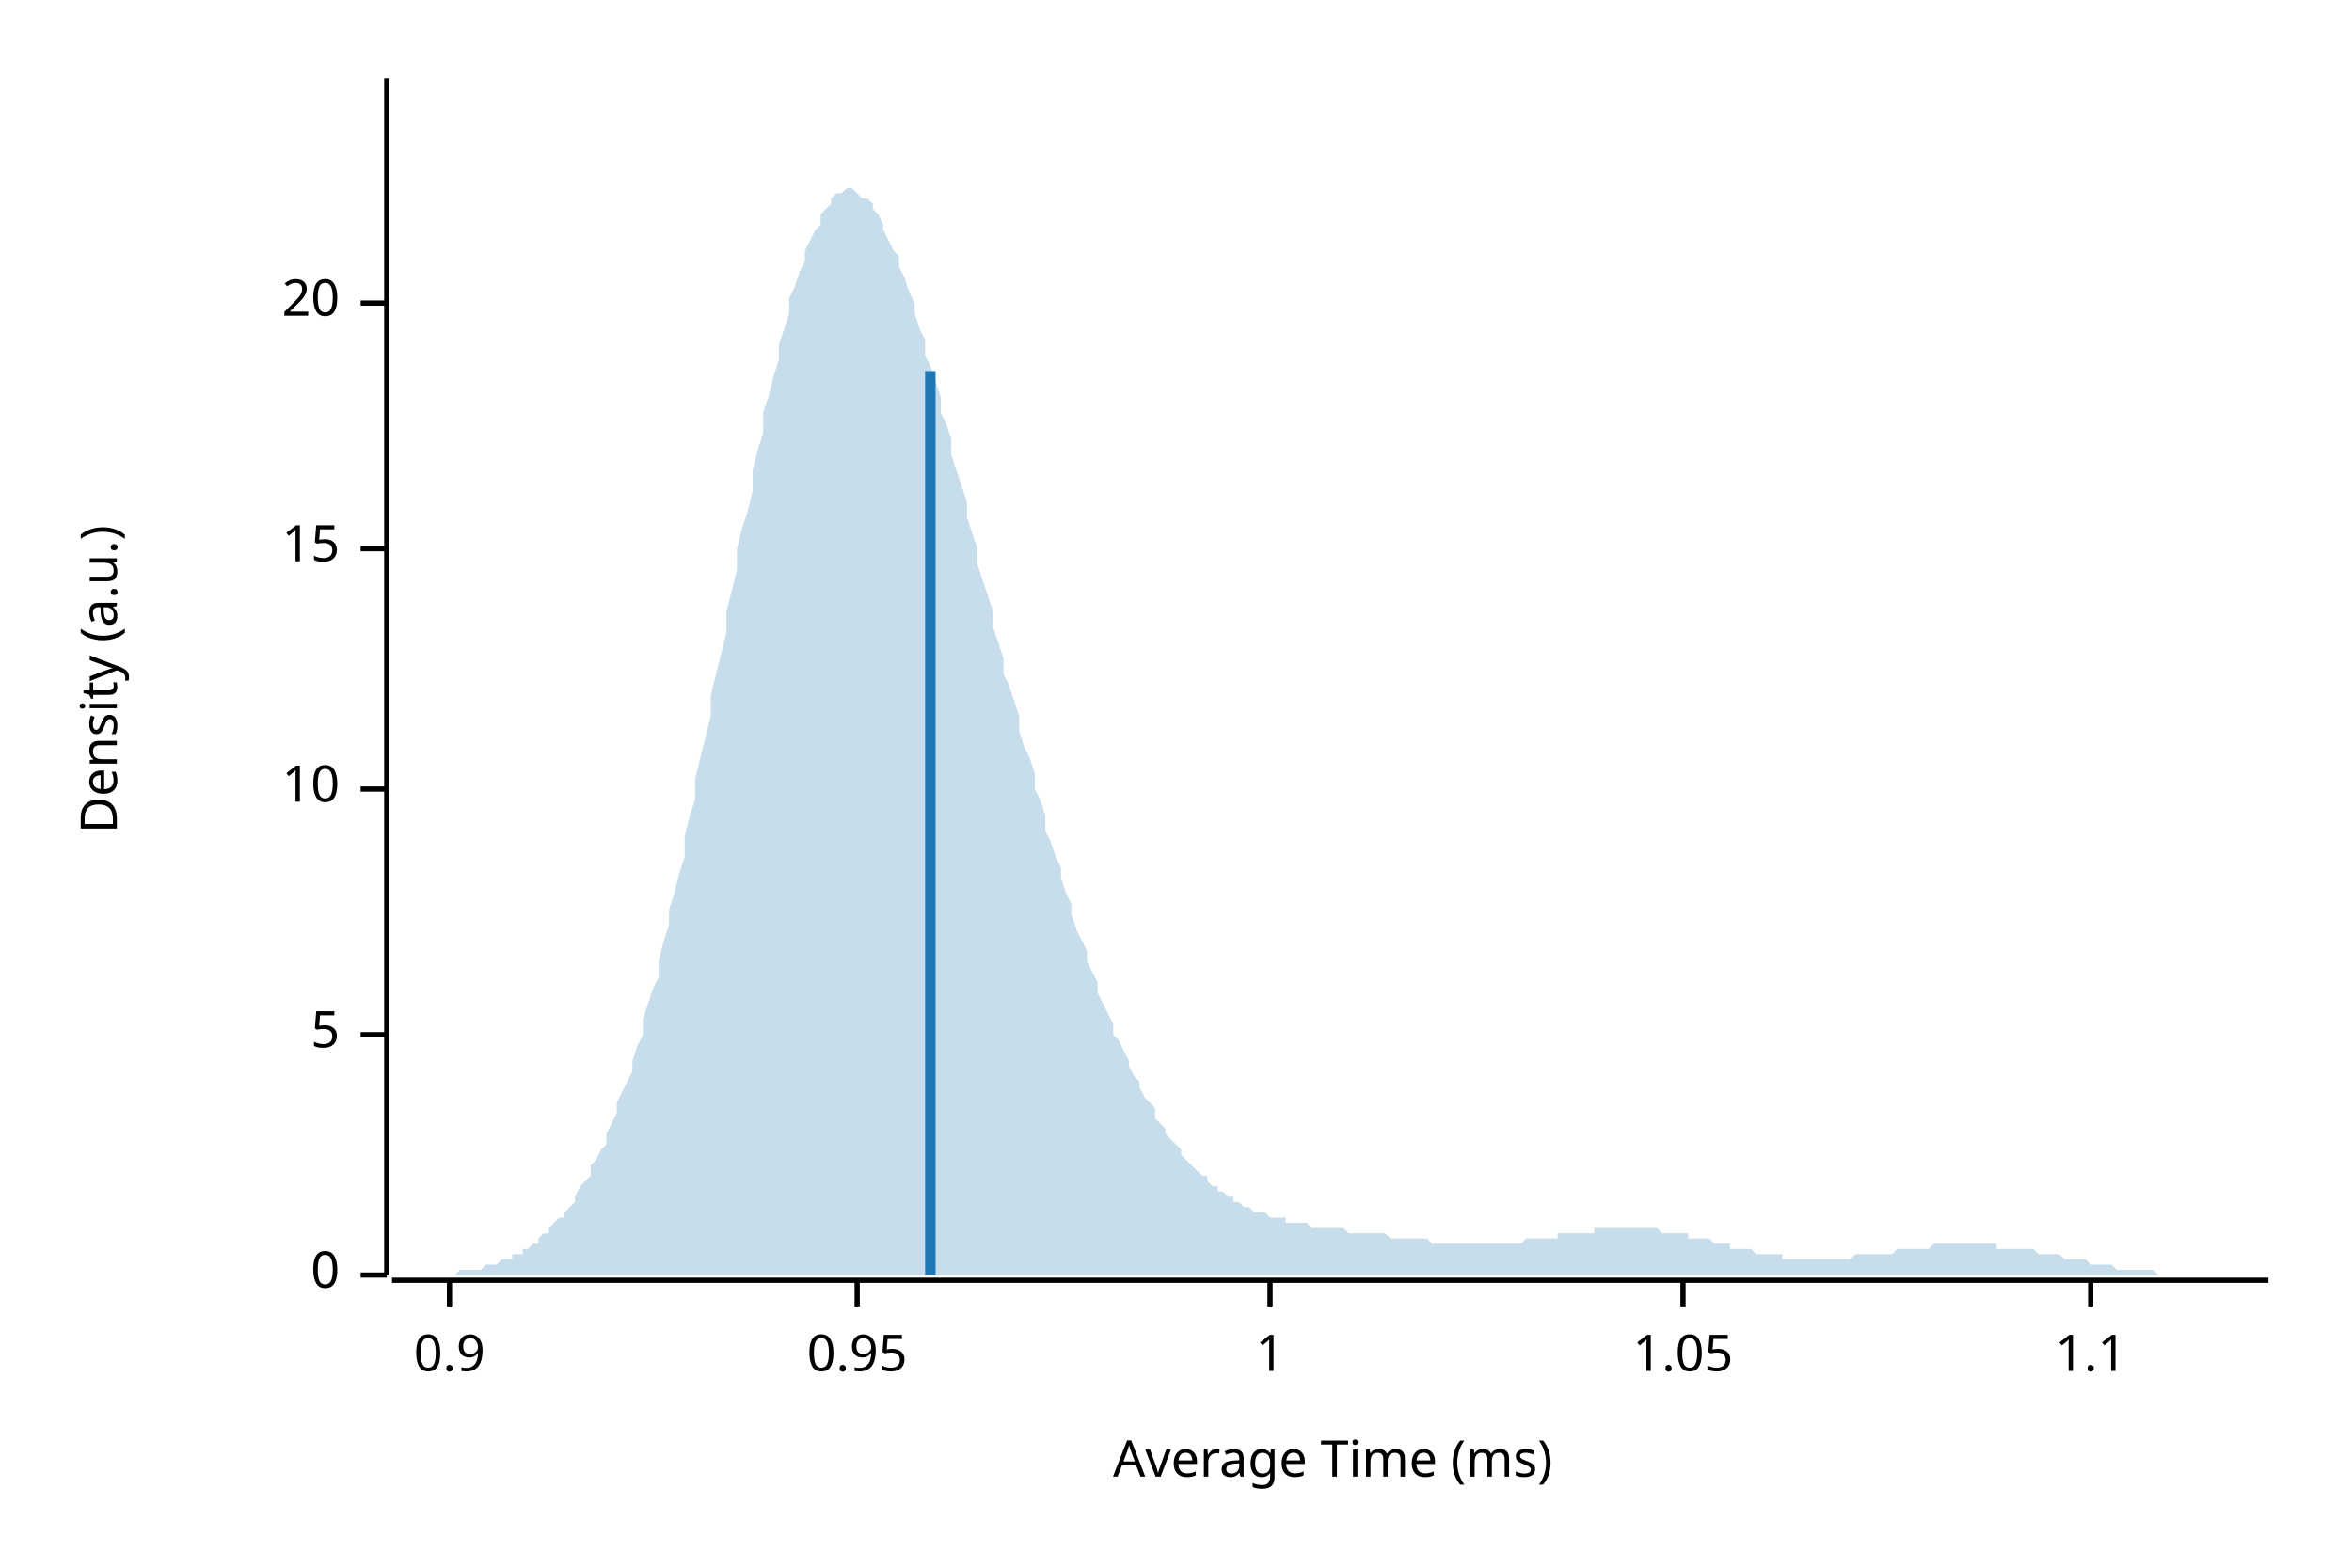
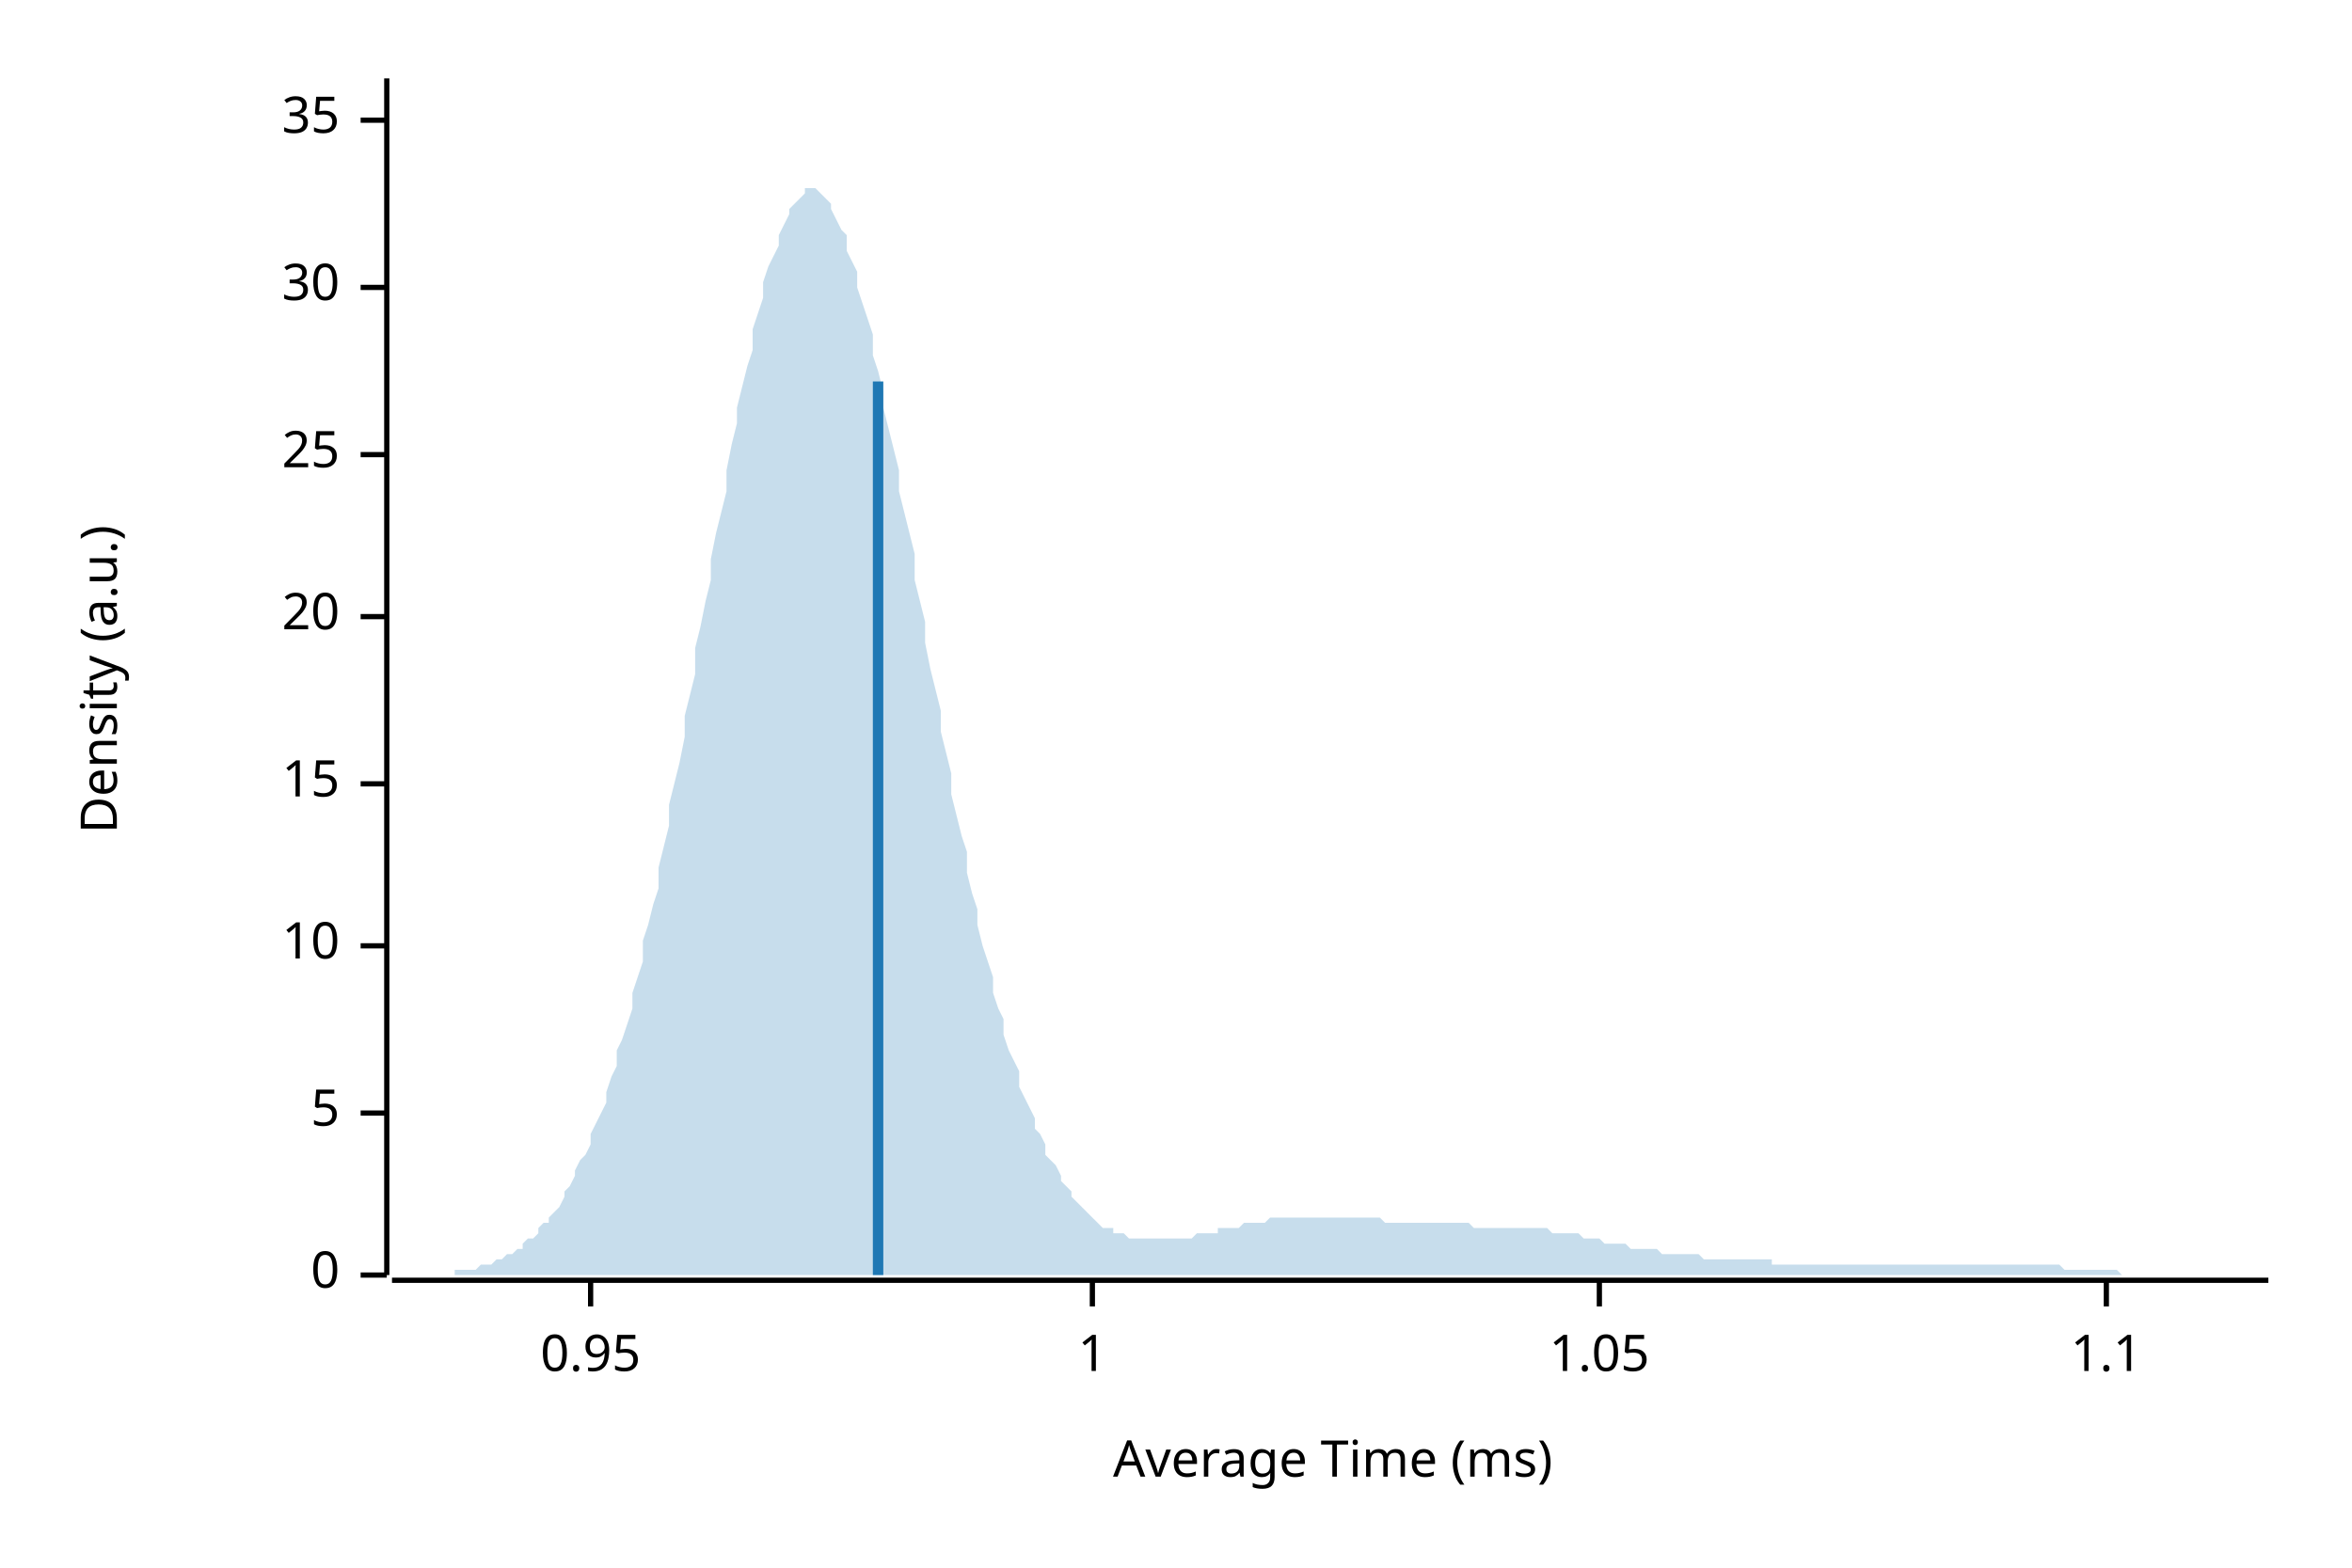
<svg xmlns="http://www.w3.org/2000/svg" width="450" height="300" viewBox="0 0 450 300">
  <text x="15" y="130" dy="0.76em" text-anchor="middle" font-family="sans-serif" font-size="9.677" opacity="1" fill="#000000" transform="rotate(270, 15, 130)">
Density (a.u.)
</text>
  <text x="255" y="285" dy="-0.5ex" text-anchor="middle" font-family="sans-serif" font-size="9.677" opacity="1" fill="#000000">
Average Time (ms)
</text>
  <polyline fill="none" opacity="1" stroke="#000000" stroke-width="1" points="74,15 74,244 " />
  <text x="65" y="244" dy="0.5ex" text-anchor="end" font-family="sans-serif" font-size="9.677" opacity="1" fill="#000000">
0
</text>
  <polyline fill="none" opacity="1" stroke="#000000" stroke-width="1" points="69,244 74,244 " />
-   <text x="65" y="198" dy="0.5ex" text-anchor="end" font-family="sans-serif" font-size="9.677" opacity="1" fill="#000000">
+   <text x="65" y="213" dy="0.5ex" text-anchor="end" font-family="sans-serif" font-size="9.677" opacity="1" fill="#000000">
5
</text>
-   <polyline fill="none" opacity="1" stroke="#000000" stroke-width="1" points="69,198 74,198 " />
-   <text x="65" y="151" dy="0.5ex" text-anchor="end" font-family="sans-serif" font-size="9.677" opacity="1" fill="#000000">
+   <polyline fill="none" opacity="1" stroke="#000000" stroke-width="1" points="69,213 74,213 " />
+   <text x="65" y="181" dy="0.5ex" text-anchor="end" font-family="sans-serif" font-size="9.677" opacity="1" fill="#000000">
10
</text>
-   <polyline fill="none" opacity="1" stroke="#000000" stroke-width="1" points="69,151 74,151 " />
-   <text x="65" y="105" dy="0.5ex" text-anchor="end" font-family="sans-serif" font-size="9.677" opacity="1" fill="#000000">
+   <polyline fill="none" opacity="1" stroke="#000000" stroke-width="1" points="69,181 74,181 " />
+   <text x="65" y="150" dy="0.5ex" text-anchor="end" font-family="sans-serif" font-size="9.677" opacity="1" fill="#000000">
15
</text>
-   <polyline fill="none" opacity="1" stroke="#000000" stroke-width="1" points="69,105 74,105 " />
-   <text x="65" y="58" dy="0.5ex" text-anchor="end" font-family="sans-serif" font-size="9.677" opacity="1" fill="#000000">
+   <polyline fill="none" opacity="1" stroke="#000000" stroke-width="1" points="69,150 74,150 " />
+   <text x="65" y="118" dy="0.5ex" text-anchor="end" font-family="sans-serif" font-size="9.677" opacity="1" fill="#000000">
20
</text>
-   <polyline fill="none" opacity="1" stroke="#000000" stroke-width="1" points="69,58 74,58 " />
+   <polyline fill="none" opacity="1" stroke="#000000" stroke-width="1" points="69,118 74,118 " />
+   <text x="65" y="87" dy="0.5ex" text-anchor="end" font-family="sans-serif" font-size="9.677" opacity="1" fill="#000000">
+ 25
+ </text>
+   <polyline fill="none" opacity="1" stroke="#000000" stroke-width="1" points="69,87 74,87 " />
+   <text x="65" y="55" dy="0.5ex" text-anchor="end" font-family="sans-serif" font-size="9.677" opacity="1" fill="#000000">
+ 30
+ </text>
+   <polyline fill="none" opacity="1" stroke="#000000" stroke-width="1" points="69,55 74,55 " />
+   <text x="65" y="23" dy="0.5ex" text-anchor="end" font-family="sans-serif" font-size="9.677" opacity="1" fill="#000000">
+ 35
+ </text>
+   <polyline fill="none" opacity="1" stroke="#000000" stroke-width="1" points="69,23 74,23 " />
  <polyline fill="none" opacity="1" stroke="#000000" stroke-width="1" points="75,245 434,245 " />
-   <text x="86" y="255" dy="0.76em" text-anchor="middle" font-family="sans-serif" font-size="9.677" opacity="1" fill="#000000">
- 0.9
- </text>
-   <polyline fill="none" opacity="1" stroke="#000000" stroke-width="1" points="86,245 86,250 " />
-   <text x="164" y="255" dy="0.76em" text-anchor="middle" font-family="sans-serif" font-size="9.677" opacity="1" fill="#000000">
+   <text x="113" y="255" dy="0.76em" text-anchor="middle" font-family="sans-serif" font-size="9.677" opacity="1" fill="#000000">
0.95
</text>
-   <polyline fill="none" opacity="1" stroke="#000000" stroke-width="1" points="164,245 164,250 " />
-   <text x="243" y="255" dy="0.76em" text-anchor="middle" font-family="sans-serif" font-size="9.677" opacity="1" fill="#000000">
+   <polyline fill="none" opacity="1" stroke="#000000" stroke-width="1" points="113,245 113,250 " />
+   <text x="209" y="255" dy="0.76em" text-anchor="middle" font-family="sans-serif" font-size="9.677" opacity="1" fill="#000000">
1
</text>
-   <polyline fill="none" opacity="1" stroke="#000000" stroke-width="1" points="243,245 243,250 " />
-   <text x="322" y="255" dy="0.76em" text-anchor="middle" font-family="sans-serif" font-size="9.677" opacity="1" fill="#000000">
+   <polyline fill="none" opacity="1" stroke="#000000" stroke-width="1" points="209,245 209,250 " />
+   <text x="306" y="255" dy="0.76em" text-anchor="middle" font-family="sans-serif" font-size="9.677" opacity="1" fill="#000000">
1.05
</text>
-   <polyline fill="none" opacity="1" stroke="#000000" stroke-width="1" points="322,245 322,250 " />
-   <text x="400" y="255" dy="0.76em" text-anchor="middle" font-family="sans-serif" font-size="9.677" opacity="1" fill="#000000">
+   <polyline fill="none" opacity="1" stroke="#000000" stroke-width="1" points="306,245 306,250 " />
+   <text x="403" y="255" dy="0.76em" text-anchor="middle" font-family="sans-serif" font-size="9.677" opacity="1" fill="#000000">
1.1
</text>
-   <polyline fill="none" opacity="1" stroke="#000000" stroke-width="1" points="400,245 400,250 " />
-   <polygon opacity="0.25" fill="#1F78B4" points="75,244 75,244 76,244 77,244 77,244 78,244 79,244 80,244 80,244 81,244 82,244 82,244 83,244 84,244 85,244 85,244 86,244 87,244 87,244 88,243 89,243 90,243 90,243 91,243 92,243 92,243 93,242 94,242 95,242 95,242 96,241 97,241 98,241 98,240 99,240 100,240 100,239 101,239 102,238 103,238 103,237 104,236 105,236 105,235 106,234 107,233 108,233 108,232 109,231 110,230 110,229 111,227 112,226 113,225 113,223 114,222 115,220 116,219 116,217 117,215 118,213 118,211 119,209 120,207 121,205 121,203 122,200 123,198 123,195 124,192 125,189 126,187 126,184 127,180 128,177 128,174 129,171 130,167 131,164 131,160 132,156 133,153 133,149 134,145 135,141 136,137 136,133 137,129 138,125 139,121 139,117 140,113 141,109 141,105 142,101 143,98 144,94 144,90 145,86 146,83 146,79 147,76 148,72 149,69 149,66 150,63 151,60 151,57 152,55 153,52 154,50 154,48 155,46 156,44 157,43 157,41 158,40 159,39 159,38 160,37 161,37 162,36 162,36 163,36 164,37 164,37 165,38 166,38 167,39 167,40 168,41 169,43 169,44 170,46 171,48 172,49 172,51 173,53 174,56 175,58 175,60 176,63 177,65 177,68 178,70 179,73 180,76 180,79 181,81 182,84 182,87 183,90 184,93 185,96 185,99 186,102 187,105 187,108 188,111 189,114 190,117 190,120 191,123 192,126 192,129 193,131 194,134 195,137 195,140 196,143 197,145 198,148 198,151 199,153 200,156 200,159 201,161 202,164 203,166 203,168 204,171 205,173 205,175 206,178 207,180 208,182 208,184 209,186 210,188 210,190 211,192 212,194 213,196 213,198 214,199 215,201 216,203 216,204 217,206 218,207 218,208 219,210 220,211 221,212 221,214 222,215 223,216 223,217 224,218 225,219 226,220 226,221 227,222 228,223 228,223 229,224 230,225 231,225 231,226 232,227 233,227 233,228 234,228 235,229 236,229 236,230 237,230 238,231 239,231 239,231 240,232 241,232 241,232 242,232 243,233 244,233 244,233 245,233 246,233 246,234 247,234 248,234 249,234 249,234 250,234 251,235 251,235 252,235 253,235 254,235 254,235 255,235 256,235 257,235 257,235 258,236 259,236 259,236 260,236 261,236 262,236 262,236 263,236 264,236 264,236 265,236 266,237 267,237 267,237 268,237 269,237 269,237 270,237 271,237 272,237 272,237 273,237 274,238 275,238 275,238 276,238 277,238 277,238 278,238 279,238 280,238 280,238 281,238 282,238 282,238 283,238 284,238 285,238 285,238 286,238 287,238 287,238 288,238 289,238 290,238 290,238 291,238 292,237 292,237 293,237 294,237 295,237 295,237 296,237 297,237 298,237 298,236 299,236 300,236 300,236 301,236 302,236 303,236 303,236 304,236 305,236 305,235 306,235 307,235 308,235 308,235 309,235 310,235 310,235 311,235 312,235 313,235 313,235 314,235 315,235 316,235 316,235 317,235 318,236 318,236 319,236 320,236 321,236 321,236 322,236 323,236 323,237 324,237 325,237 326,237 326,237 327,237 328,238 328,238 329,238 330,238 331,238 331,239 332,239 333,239 333,239 334,239 335,239 336,240 336,240 337,240 338,240 339,240 339,240 340,240 341,240 341,241 342,241 343,241 344,241 344,241 345,241 346,241 346,241 347,241 348,241 349,241 349,241 350,241 351,241 351,241 352,241 353,241 354,241 354,241 355,240 356,240 357,240 357,240 358,240 359,240 359,240 360,240 361,240 362,240 362,240 363,239 364,239 364,239 365,239 366,239 367,239 367,239 368,239 369,239 369,239 370,238 371,238 372,238 372,238 373,238 374,238 375,238 375,238 376,238 377,238 377,238 378,238 379,238 380,238 380,238 381,238 382,238 382,239 383,239 384,239 385,239 385,239 386,239 387,239 387,239 388,239 389,239 390,240 390,240 391,240 392,240 392,240 393,240 394,240 395,241 395,241 396,241 397,241 398,241 398,241 399,241 400,242 400,242 401,242 402,242 403,242 403,242 404,242 405,243 405,243 406,243 407,243 408,243 408,243 409,243 410,243 410,243 411,243 412,243 413,244 413,244 414,244 415,244 416,244 416,244 417,244 418,244 418,244 419,244 420,244 421,244 421,244 422,244 423,244 423,244 424,244 425,244 426,244 426,244 427,244 428,244 428,244 429,244 430,244 431,244 431,244 432,244 433,244 434,244 434,244 75,244 " />
-   <polyline fill="none" opacity="1" stroke="#1F78B4" stroke-width="2" points="178,244 178,71 " />
+   <polyline fill="none" opacity="1" stroke="#000000" stroke-width="1" points="403,245 403,250 " />
+   <polygon opacity="0.25" fill="#1F78B4" points="75,244 75,244 76,244 77,244 77,244 78,244 79,244 80,244 80,244 81,244 82,244 82,244 83,244 84,244 85,244 85,244 86,244 87,244 87,243 88,243 89,243 90,243 90,243 91,243 92,242 92,242 93,242 94,242 95,241 95,241 96,241 97,240 98,240 98,240 99,239 100,239 100,238 101,237 102,237 103,236 103,235 104,234 105,234 105,233 106,232 107,231 108,229 108,228 109,227 110,225 110,224 111,222 112,221 113,219 113,217 114,215 115,213 116,211 116,209 117,206 118,204 118,201 119,199 120,196 121,193 121,190 122,187 123,184 123,180 124,177 125,173 126,170 126,166 127,162 128,158 128,154 129,150 130,146 131,141 131,137 132,133 133,129 133,124 134,120 135,115 136,111 136,107 137,102 138,98 139,94 139,90 140,85 141,81 141,78 142,74 143,70 144,67 144,63 145,60 146,57 146,54 147,51 148,49 149,47 149,45 150,43 151,41 151,40 152,39 153,38 154,37 154,36 155,36 156,36 157,37 157,37 158,38 159,39 159,40 160,42 161,44 162,45 162,48 163,50 164,52 164,55 165,58 166,61 167,64 167,68 168,71 169,75 169,78 170,82 171,86 172,90 172,94 173,98 174,102 175,106 175,111 176,115 177,119 177,123 178,128 179,132 180,136 180,140 181,144 182,148 182,152 183,156 184,160 185,163 185,167 186,171 187,174 187,177 188,181 189,184 190,187 190,190 191,193 192,195 192,198 193,201 194,203 195,205 195,208 196,210 197,212 198,214 198,216 199,217 200,219 200,221 201,222 202,223 203,225 203,226 204,227 205,228 205,229 206,230 207,231 208,232 208,232 209,233 210,234 210,234 211,235 212,235 213,235 213,236 214,236 215,236 216,237 216,237 217,237 218,237 218,237 219,237 220,237 221,237 221,237 222,237 223,237 223,237 224,237 225,237 226,237 226,237 227,237 228,237 228,237 229,236 230,236 231,236 231,236 232,236 233,236 233,235 234,235 235,235 236,235 236,235 237,235 238,234 239,234 239,234 240,234 241,234 241,234 242,234 243,233 244,233 244,233 245,233 246,233 246,233 247,233 248,233 249,233 249,233 250,233 251,233 251,233 252,233 253,233 254,233 254,233 255,233 256,233 257,233 257,233 258,233 259,233 259,233 260,233 261,233 262,233 262,233 263,233 264,233 264,233 265,234 266,234 267,234 267,234 268,234 269,234 269,234 270,234 271,234 272,234 272,234 273,234 274,234 275,234 275,234 276,234 277,234 277,234 278,234 279,234 280,234 280,234 281,234 282,235 282,235 283,235 284,235 285,235 285,235 286,235 287,235 287,235 288,235 289,235 290,235 290,235 291,235 292,235 292,235 293,235 294,235 295,235 295,235 296,235 297,236 298,236 298,236 299,236 300,236 300,236 301,236 302,236 303,237 303,237 304,237 305,237 305,237 306,237 307,238 308,238 308,238 309,238 310,238 310,238 311,238 312,239 313,239 313,239 314,239 315,239 316,239 316,239 317,239 318,240 318,240 319,240 320,240 321,240 321,240 322,240 323,240 323,240 324,240 325,240 326,241 326,241 327,241 328,241 328,241 329,241 330,241 331,241 331,241 332,241 333,241 333,241 334,241 335,241 336,241 336,241 337,241 338,241 339,241 339,242 340,242 341,242 341,242 342,242 343,242 344,242 344,242 345,242 346,242 346,242 347,242 348,242 349,242 349,242 350,242 351,242 351,242 352,242 353,242 354,242 354,242 355,242 356,242 357,242 357,242 358,242 359,242 359,242 360,242 361,242 362,242 362,242 363,242 364,242 364,242 365,242 366,242 367,242 367,242 368,242 369,242 369,242 370,242 371,242 372,242 372,242 373,242 374,242 375,242 375,242 376,242 377,242 377,242 378,242 379,242 380,242 380,242 381,242 382,242 382,242 383,242 384,242 385,242 385,242 386,242 387,242 387,242 388,242 389,242 390,242 390,242 391,242 392,242 392,242 393,242 394,242 395,243 395,243 396,243 397,243 398,243 398,243 399,243 400,243 400,243 401,243 402,243 403,243 403,243 404,243 405,243 405,243 406,244 407,244 408,244 408,244 409,244 410,244 410,244 411,244 412,244 413,244 413,244 414,244 415,244 416,244 416,244 417,244 418,244 418,244 419,244 420,244 421,244 421,244 422,244 423,244 423,244 424,244 425,244 426,244 426,244 427,244 428,244 428,244 429,244 430,244 431,244 431,244 432,244 433,244 434,244 434,244 75,244 " />
+   <polyline fill="none" opacity="1" stroke="#1F78B4" stroke-width="2" points="168,244 168,73 " />
</svg>
